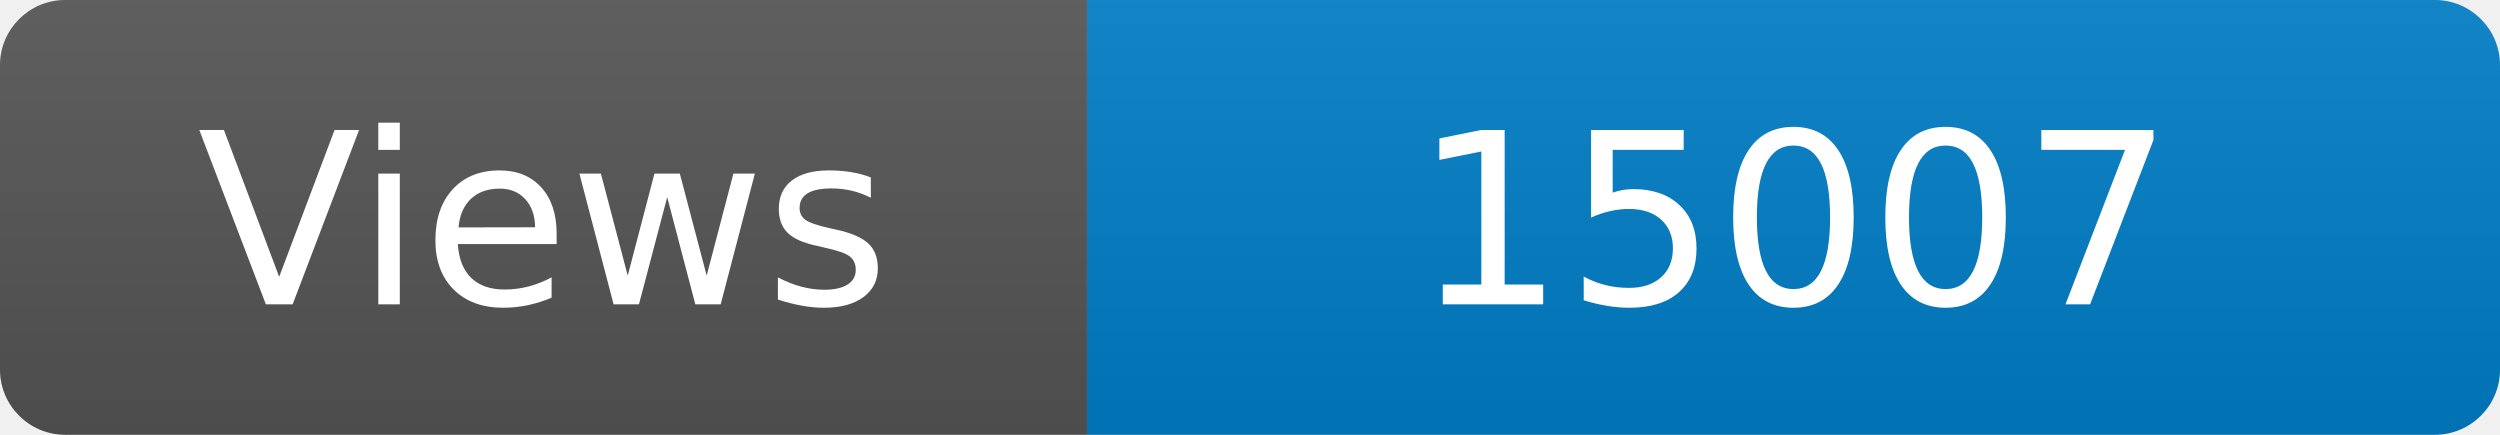
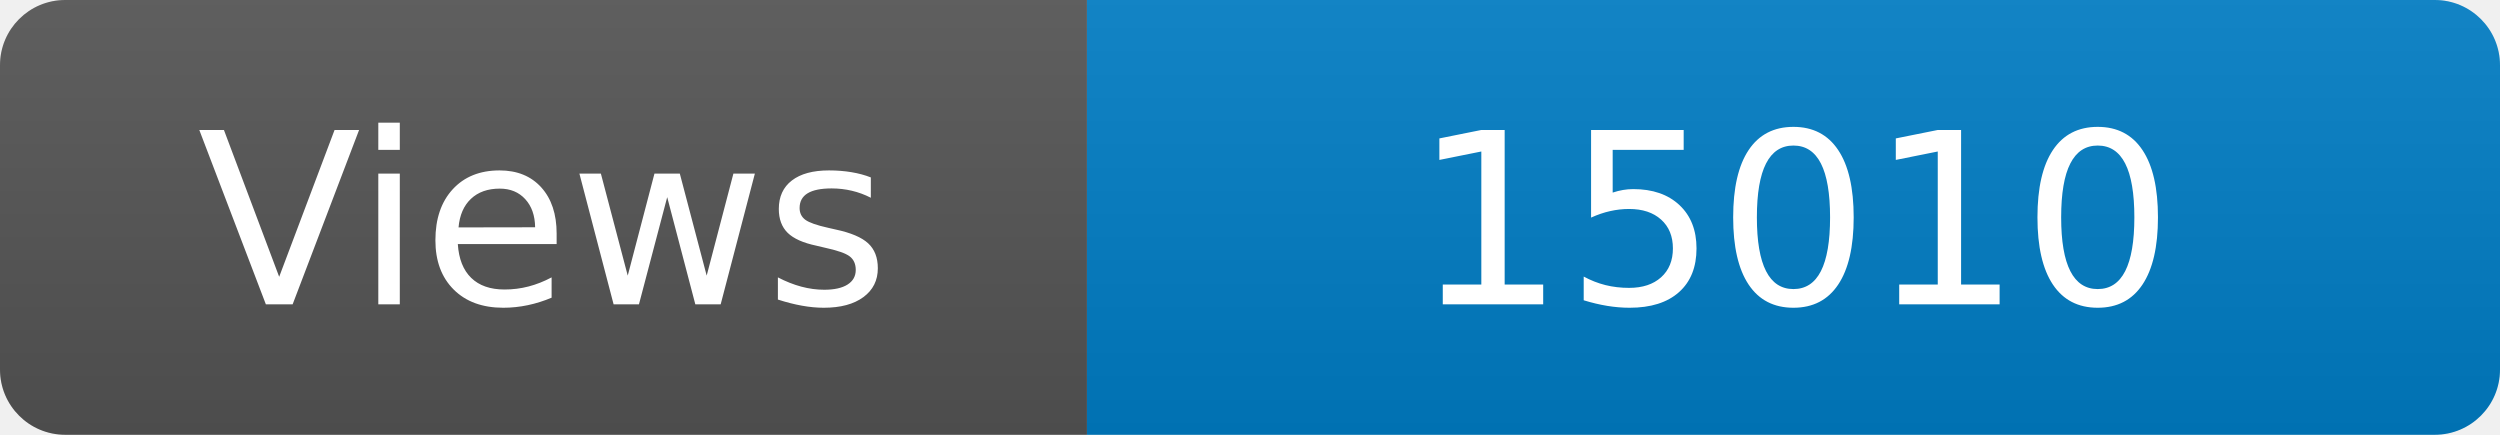
<svg xmlns="http://www.w3.org/2000/svg" width="115" height="20" role="img" aria-label="Maintained?: yes">
  <linearGradient id="s" x2="0" y2="100%">
    <stop offset="0" stop-color="#bbb" stop-opacity=".1" />
    <stop offset="1" stop-opacity=".1" />
  </linearGradient>
  <clipPath id="r">
    <rect width="115" height="20" rx="3" fill="#fff" />
  </clipPath>
  <g clip-path="url(#r)">
    <rect width="50" height="20" fill="#555" />
    <rect x="50" width="160" height="20" fill="#007ec6" />
    <rect width="115" height="20" fill="url(#s)" />
  </g>
  <g fill="#fff" text-anchor="middle" font-family="Verdana,Geneva,DejaVu Sans,sans-serif" font-size="110">
    <text x="250" y="140" transform="scale(.1)" fill="#fff">Views</text>
-     <text x="825" y="140" transform="scale(.1)" fill="#fff">15007</text>
+     <text x="825" y="140" transform="scale(.1)" fill="#fff">15010</text>
  </g>
</svg>
